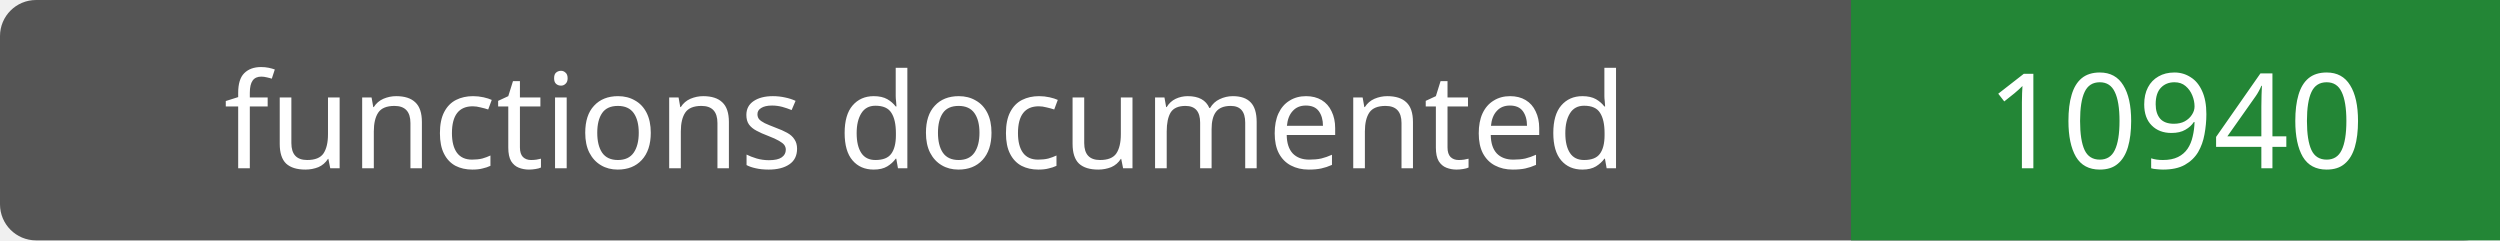
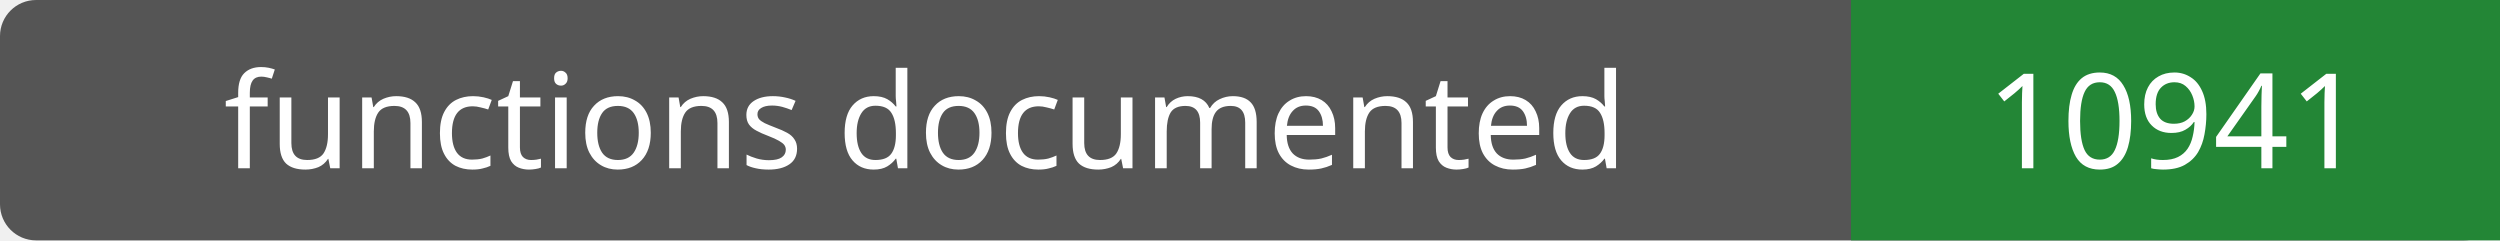
- <svg xmlns="http://www.w3.org/2000/svg" width="208" height="20" role="img" aria-label="functions documented: 10940">
+ <svg xmlns="http://www.w3.org/2000/svg" width="208" height="20" role="img" aria-label="functions documented: 10941">
  <rect width="208" height="20" rx="3" fill="#555" />
  <path fill="#238636" d="M154 0h54v20H154z" />
  <g fill="#fff" text-anchor="middle" font-family="Verdana,sans-serif" font-size="11">
    <text x="77.0" y="14">functions documented</text>
-     <text x="181.0" y="14">10940</text>
+     <text x="181.0" y="14">10941</text>
  </g>
</svg>
